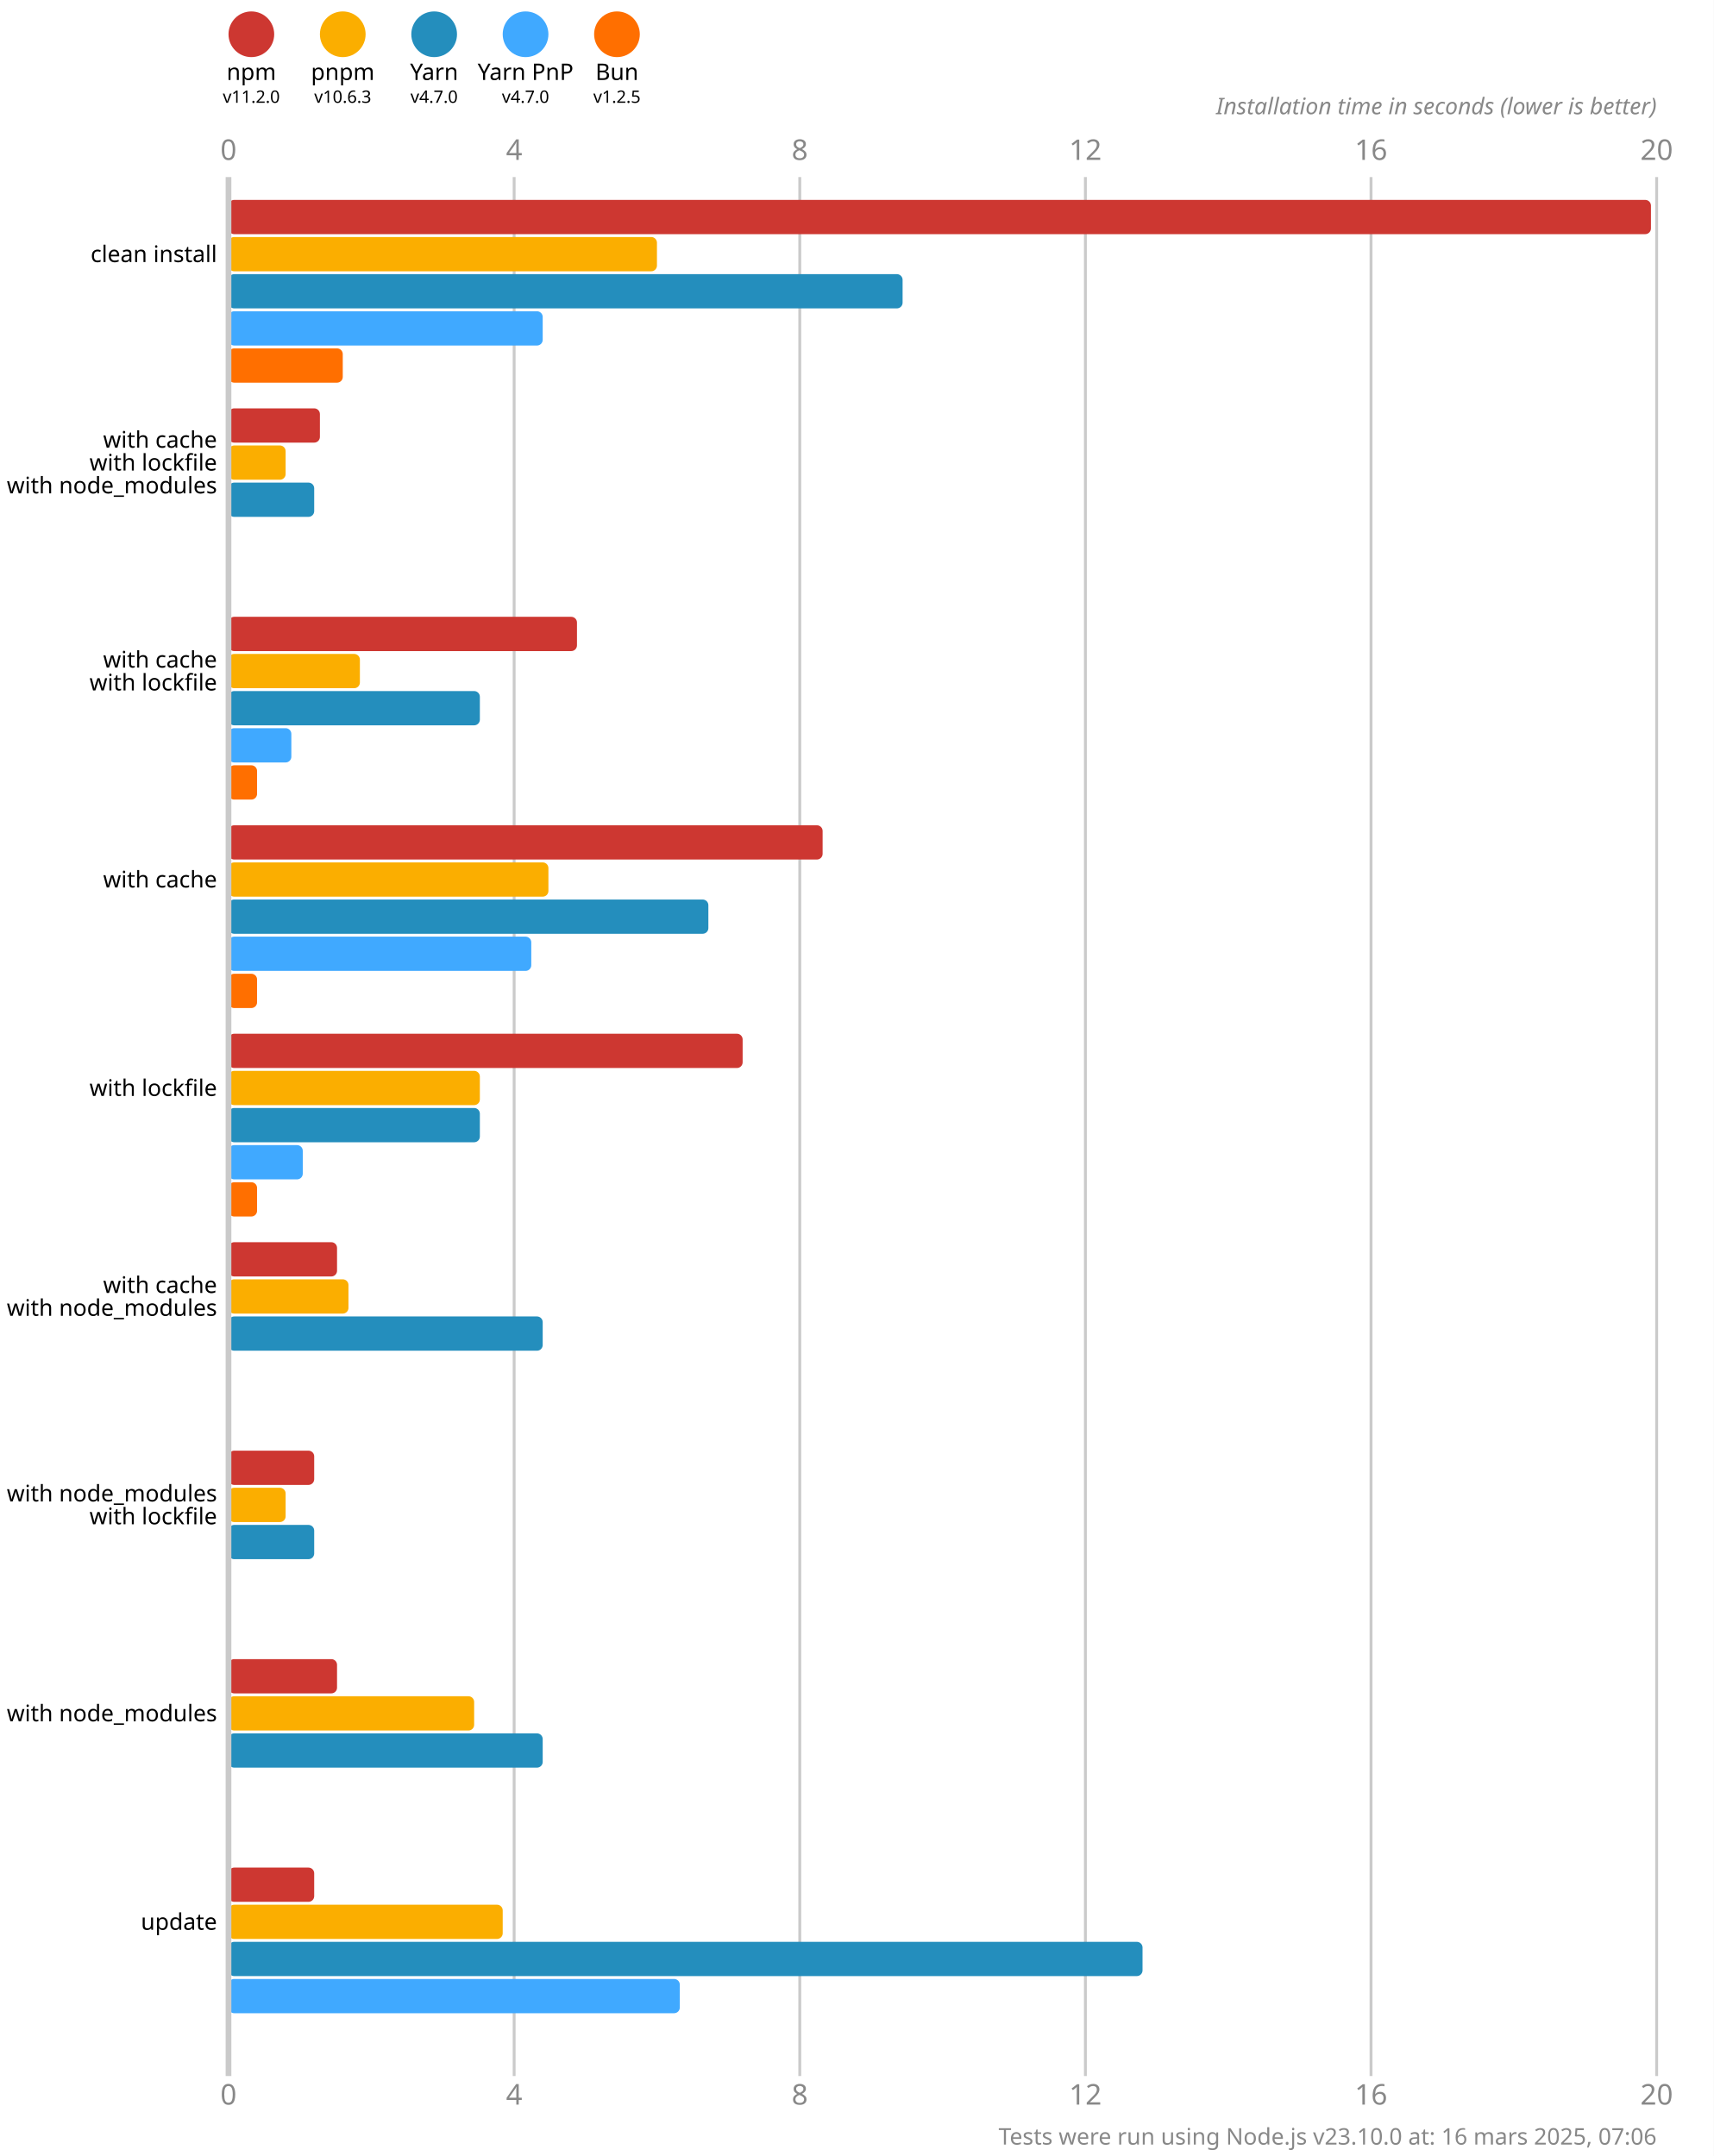
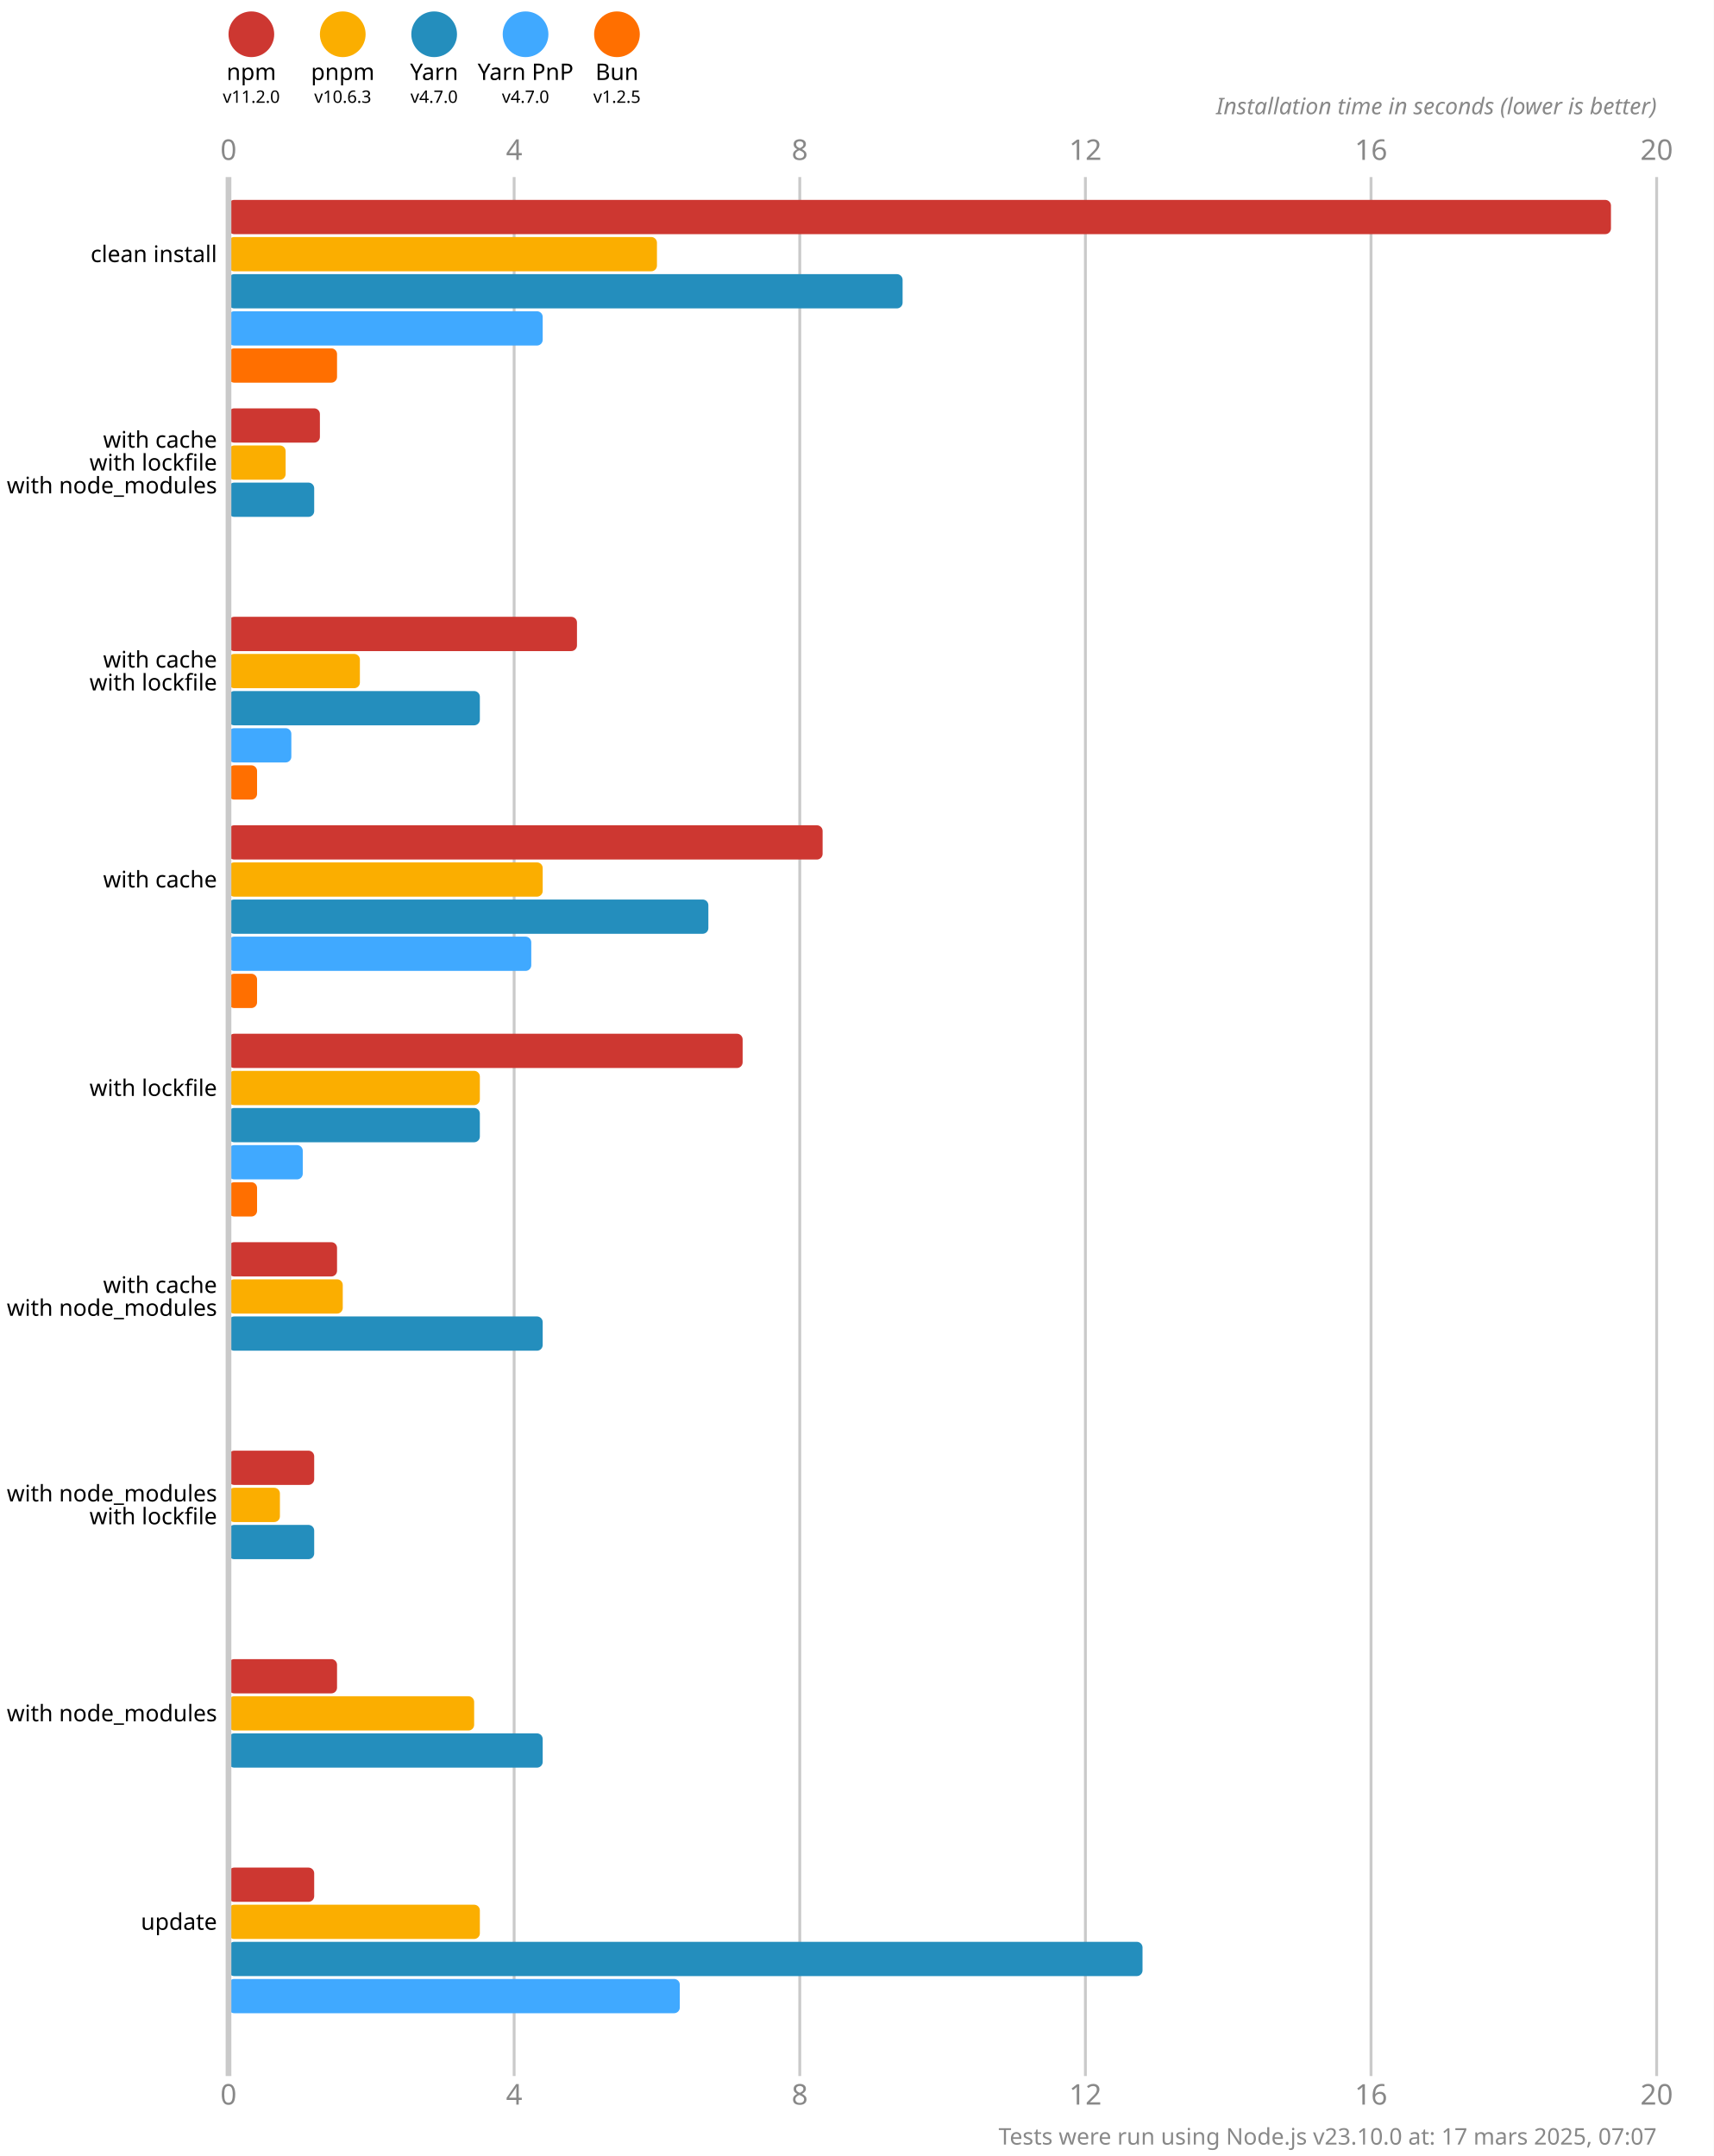
<svg xmlns="http://www.w3.org/2000/svg" version="1.1" viewBox="0 0 300 377.5">
  <style>
    .font { font-family: sans-serif; }
    .s3 { font-size: 3px; }
    .s4 { font-size: 4px; }
    .s5 { font-size: 5px; }
    .line { stroke: #cacaca; }
    .width { stroke-width: 0.5; }
    .text { fill: #888; }
  </style>
  <rect x="0" y="0" width="300" height="377.5" fill="#fff" />
  <circle cx="44" cy="6" r="4" fill="#cd3731" />
  <text x="44" y="14" class="font s4" text-anchor="middle">npm</text>
  <text x="44" y="18" class="font s3" text-anchor="middle">v11.2.0</text>
  <circle cx="60" cy="6" r="4" fill="#fbae00" />
  <text x="60" y="14" class="font s4" text-anchor="middle">pnpm</text>
  <text x="60" y="18" class="font s3" text-anchor="middle">v10.6.3</text>
  <circle cx="76" cy="6" r="4" fill="#248ebd" />
  <text x="76" y="14" class="font s4" text-anchor="middle">Yarn</text>
  <text x="76" y="18" class="font s3" text-anchor="middle">v4.7.0</text>
  <circle cx="92" cy="6" r="4" fill="#40a9ff" />
  <text x="92" y="14" class="font s4" text-anchor="middle">Yarn PnP</text>
  <text x="92" y="18" class="font s3" text-anchor="middle">v4.7.0</text>
  <circle cx="108" cy="6" r="4" fill="#ff6f00" />
  <text x="108" y="14" class="font s4" text-anchor="middle">Bun</text>
  <text x="108" y="18" class="font s3" text-anchor="middle">v1.2.5</text>
  <text x="40" y="28" class="font s5 text" text-anchor="middle">0</text>
  <text x="40" y="368.5" class="font s5 text" text-anchor="middle">0</text>
  <line x1="90" y1="31" x2="90" y2="363.5" class="line width" />
  <text x="90" y="28" class="font s5 text" text-anchor="middle">4</text>
  <text x="90" y="368.5" class="font s5 text" text-anchor="middle">4</text>
  <line x1="140" y1="31" x2="140" y2="363.5" class="line width" />
  <text x="140" y="28" class="font s5 text" text-anchor="middle">8</text>
  <text x="140" y="368.5" class="font s5 text" text-anchor="middle">8</text>
  <line x1="190" y1="31" x2="190" y2="363.5" class="line width" />
  <text x="190" y="28" class="font s5 text" text-anchor="middle">12</text>
  <text x="190" y="368.5" class="font s5 text" text-anchor="middle">12</text>
  <line x1="240" y1="31" x2="240" y2="363.5" class="line width" />
  <text x="240" y="28" class="font s5 text" text-anchor="middle">16</text>
  <text x="240" y="368.5" class="font s5 text" text-anchor="middle">16</text>
  <line x1="290" y1="31" x2="290" y2="363.5" class="line width" />
  <text x="290" y="28" class="font s5 text" text-anchor="middle">20</text>
  <text x="290" y="368.5" class="font s5 text" text-anchor="middle">20</text>
  <text x="290" y="20" class="font s4 text" font-style="italic" text-anchor="end">Installation time in seconds (lower is better)</text>
-   <rect x="40" y="35" width="249" height="6" fill="#cd3731" rx="1" ry="1" />
+   <rect x="40" y="35" width="242" height="6" fill="#cd3731" rx="1" ry="1" />
  <rect x="40" y="41.5" width="75" height="6" fill="#fbae00" rx="1" ry="1" />
  <rect x="40" y="48" width="118" height="6" fill="#248ebd" rx="1" ry="1" />
  <rect x="40" y="54.5" width="55" height="6" fill="#40a9ff" rx="1" ry="1" />
-   <rect x="40" y="61" width="20" height="6" fill="#ff6f00" rx="1" ry="1" />
+   <rect x="40" y="61" width="19" height="6" fill="#ff6f00" rx="1" ry="1" />
  <rect x="40" y="71.5" width="16" height="6" fill="#cd3731" rx="1" ry="1" />
  <rect x="40" y="78" width="10" height="6" fill="#fbae00" rx="1" ry="1" />
  <rect x="40" y="84.5" width="15" height="6" fill="#248ebd" rx="1" ry="1" />
  <rect x="40" y="91" width="0" height="6" fill="#40a9ff" rx="1" ry="1" />
  <rect x="40" y="97.5" width="0" height="6" fill="#ff6f00" rx="1" ry="1" />
  <rect x="40" y="108" width="61" height="6" fill="#cd3731" rx="1" ry="1" />
  <rect x="40" y="114.5" width="23" height="6" fill="#fbae00" rx="1" ry="1" />
  <rect x="40" y="121" width="44" height="6" fill="#248ebd" rx="1" ry="1" />
  <rect x="40" y="127.5" width="11" height="6" fill="#40a9ff" rx="1" ry="1" />
  <rect x="40" y="134" width="5" height="6" fill="#ff6f00" rx="1" ry="1" />
  <rect x="40" y="144.5" width="104" height="6" fill="#cd3731" rx="1" ry="1" />
-   <rect x="40" y="151" width="56" height="6" fill="#fbae00" rx="1" ry="1" />
+   <rect x="40" y="151" width="55" height="6" fill="#fbae00" rx="1" ry="1" />
  <rect x="40" y="157.5" width="84" height="6" fill="#248ebd" rx="1" ry="1" />
  <rect x="40" y="164" width="53" height="6" fill="#40a9ff" rx="1" ry="1" />
  <rect x="40" y="170.5" width="5" height="6" fill="#ff6f00" rx="1" ry="1" />
  <rect x="40" y="181" width="90" height="6" fill="#cd3731" rx="1" ry="1" />
  <rect x="40" y="187.5" width="44" height="6" fill="#fbae00" rx="1" ry="1" />
  <rect x="40" y="194" width="44" height="6" fill="#248ebd" rx="1" ry="1" />
  <rect x="40" y="200.5" width="13" height="6" fill="#40a9ff" rx="1" ry="1" />
  <rect x="40" y="207" width="5" height="6" fill="#ff6f00" rx="1" ry="1" />
  <rect x="40" y="217.5" width="19" height="6" fill="#cd3731" rx="1" ry="1" />
-   <rect x="40" y="224" width="21" height="6" fill="#fbae00" rx="1" ry="1" />
+   <rect x="40" y="224" width="20" height="6" fill="#fbae00" rx="1" ry="1" />
  <rect x="40" y="230.5" width="55" height="6" fill="#248ebd" rx="1" ry="1" />
  <rect x="40" y="237" width="0" height="6" fill="#40a9ff" rx="1" ry="1" />
  <rect x="40" y="243.5" width="0" height="6" fill="#ff6f00" rx="1" ry="1" />
  <rect x="40" y="254" width="15" height="6" fill="#cd3731" rx="1" ry="1" />
-   <rect x="40" y="260.5" width="10" height="6" fill="#fbae00" rx="1" ry="1" />
+   <rect x="40" y="260.5" width="9" height="6" fill="#fbae00" rx="1" ry="1" />
  <rect x="40" y="267" width="15" height="6" fill="#248ebd" rx="1" ry="1" />
  <rect x="40" y="273.5" width="0" height="6" fill="#40a9ff" rx="1" ry="1" />
  <rect x="40" y="280" width="0" height="6" fill="#ff6f00" rx="1" ry="1" />
  <rect x="40" y="290.5" width="19" height="6" fill="#cd3731" rx="1" ry="1" />
  <rect x="40" y="297" width="43" height="6" fill="#fbae00" rx="1" ry="1" />
  <rect x="40" y="303.5" width="55" height="6" fill="#248ebd" rx="1" ry="1" />
  <rect x="40" y="310" width="0" height="6" fill="#40a9ff" rx="1" ry="1" />
  <rect x="40" y="316.5" width="0" height="6" fill="#ff6f00" rx="1" ry="1" />
  <rect x="40" y="327" width="15" height="6" fill="#cd3731" rx="1" ry="1" />
-   <rect x="40" y="333.5" width="48" height="6" fill="#fbae00" rx="1" ry="1" />
+   <rect x="40" y="333.5" width="44" height="6" fill="#fbae00" rx="1" ry="1" />
  <rect x="40" y="340" width="160" height="6" fill="#248ebd" rx="1" ry="1" />
  <rect x="40" y="346.5" width="79" height="6" fill="#40a9ff" rx="1" ry="1" />
  <rect x="40" y="353" width="0" height="6" fill="#ff6f00" rx="1" ry="1" />
  <line x1="40" y1="31" x2="40" y2="363.5" class="line" />
  <text x="38" y="44.5" class="font s4" dominant-baseline="middle" text-anchor="end">clean install</text>
  <text x="38" y="77" class="font s4" dominant-baseline="middle" text-anchor="end">with cache</text>
  <text x="38" y="81" class="font s4" dominant-baseline="middle" text-anchor="end">with lockfile</text>
  <text x="38" y="85" class="font s4" dominant-baseline="middle" text-anchor="end">with node_modules</text>
  <text x="38" y="115.5" class="font s4" dominant-baseline="middle" text-anchor="end">with cache</text>
  <text x="38" y="119.5" class="font s4" dominant-baseline="middle" text-anchor="end">with lockfile</text>
  <text x="38" y="154" class="font s4" dominant-baseline="middle" text-anchor="end">with cache</text>
  <text x="38" y="190.5" class="font s4" dominant-baseline="middle" text-anchor="end">with lockfile</text>
  <text x="38" y="225" class="font s4" dominant-baseline="middle" text-anchor="end">with cache</text>
  <text x="38" y="229" class="font s4" dominant-baseline="middle" text-anchor="end">with node_modules</text>
  <text x="38" y="261.5" class="font s4" dominant-baseline="middle" text-anchor="end">with node_modules</text>
  <text x="38" y="265.5" class="font s4" dominant-baseline="middle" text-anchor="end">with lockfile</text>
  <text x="38" y="300" class="font s4" dominant-baseline="middle" text-anchor="end">with node_modules</text>
  <text x="38" y="336.5" class="font s4" dominant-baseline="middle" text-anchor="end">update</text>
-   <text x="290" y="375.5" class="font s4 text" text-anchor="end">Tests were run using Node.js v23.10.0 at: 16 mars 2025, 07:06</text>
+   <text x="290" y="375.5" class="font s4 text" text-anchor="end">Tests were run using Node.js v23.10.0 at: 17 mars 2025, 07:07</text>
</svg>
